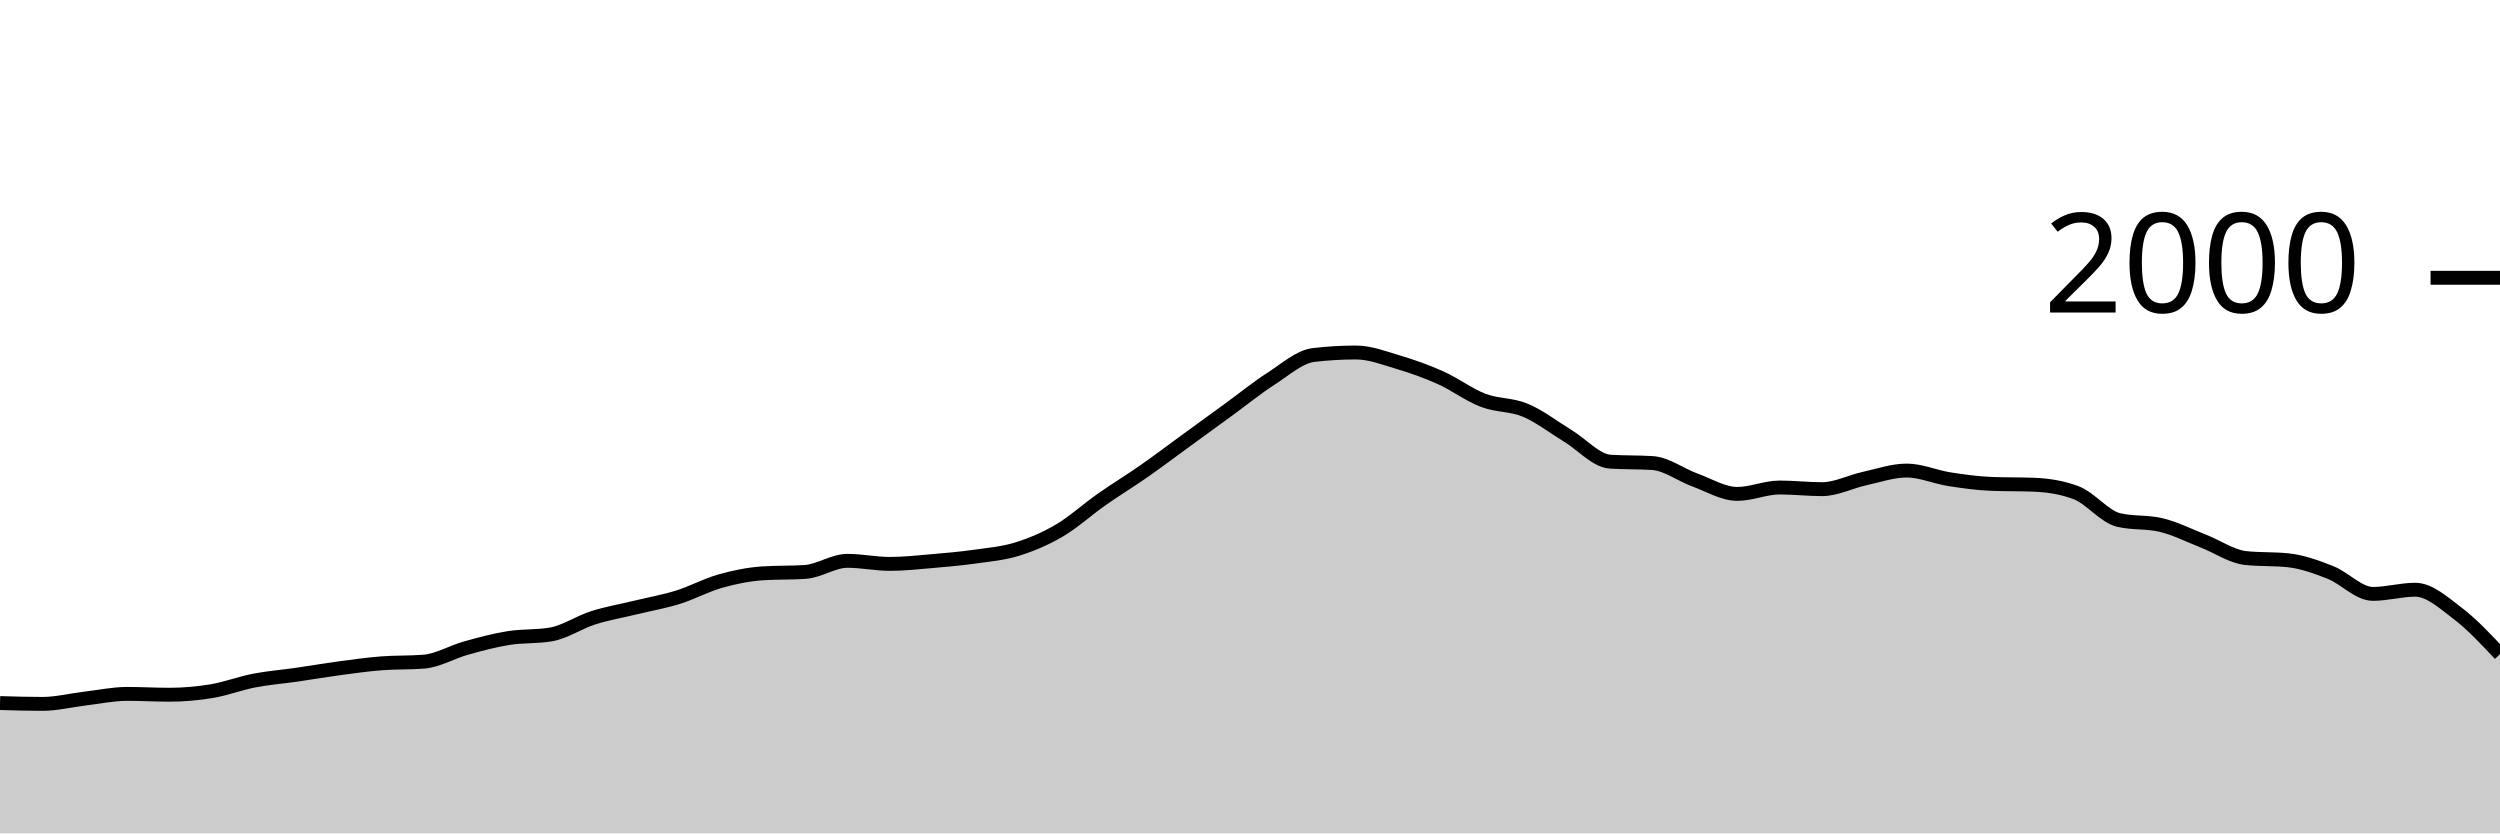
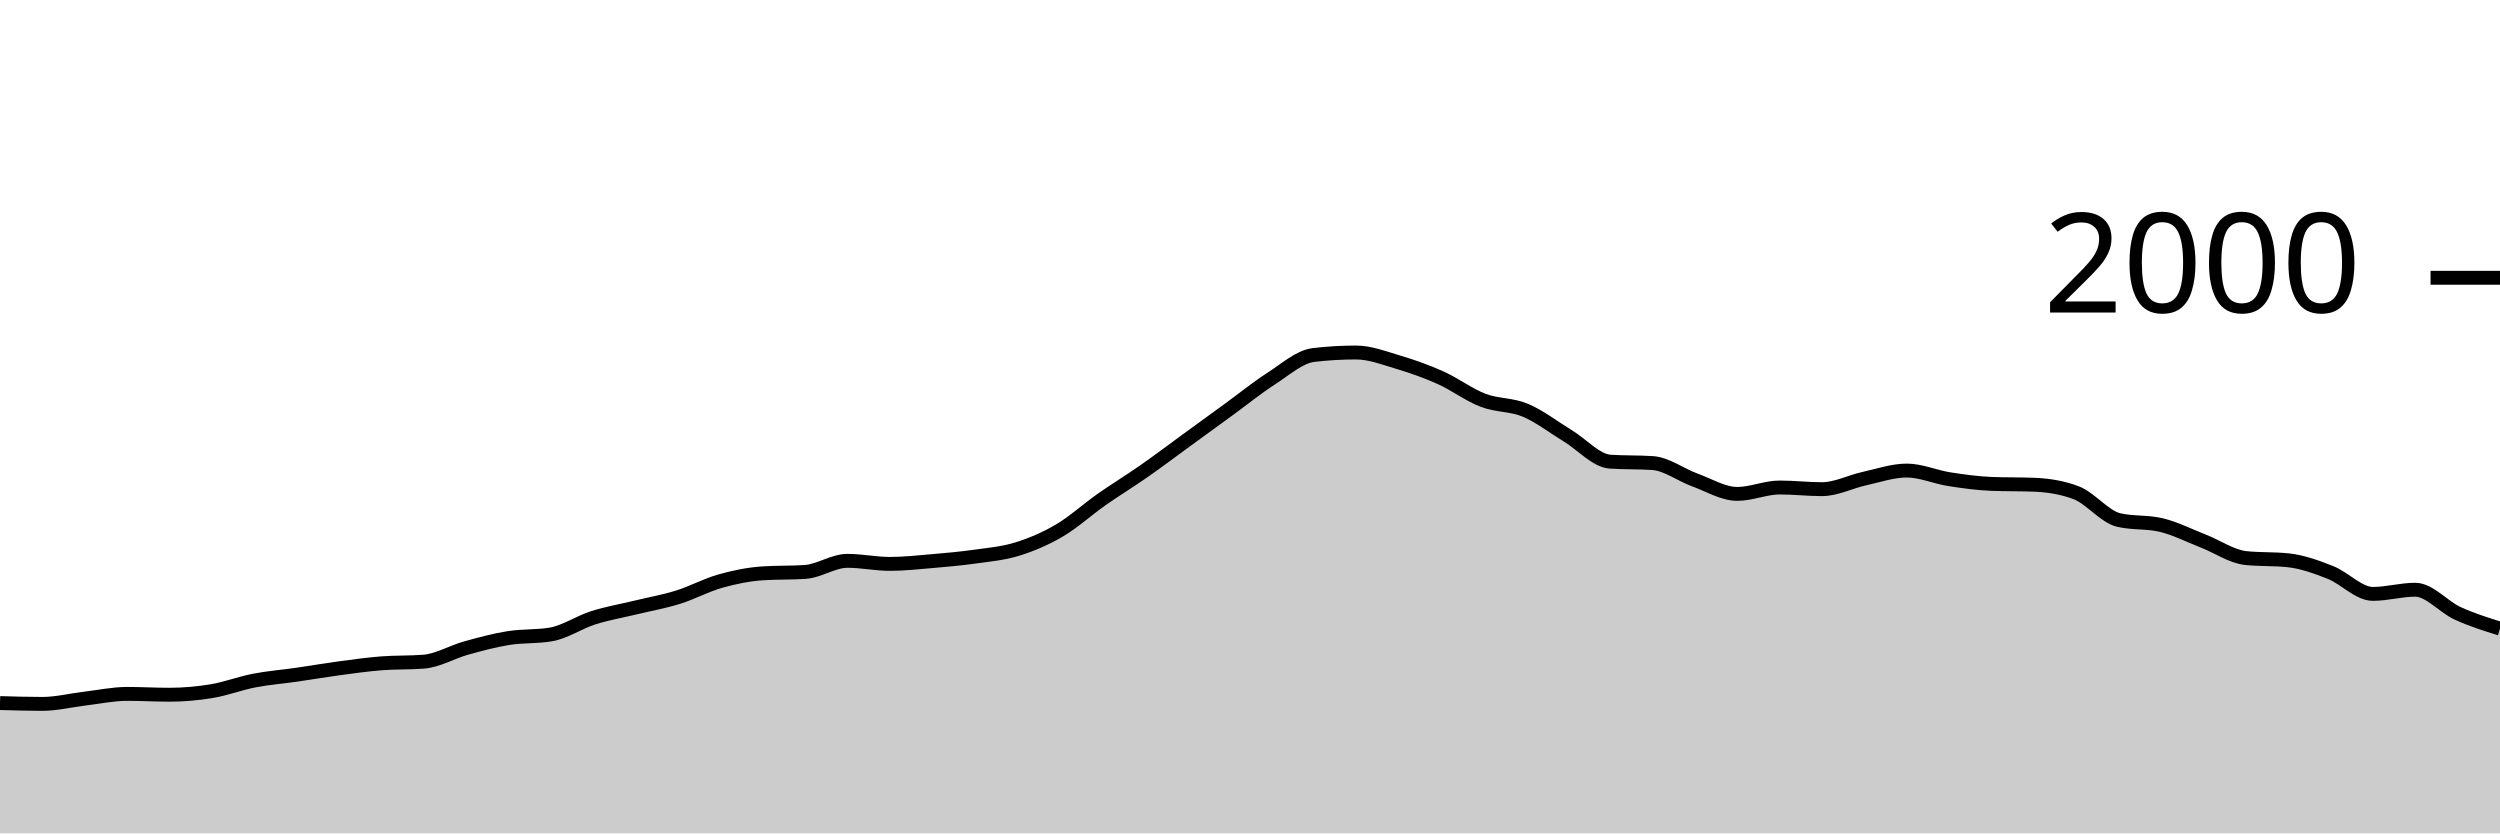
<svg xmlns="http://www.w3.org/2000/svg" viewBox="0 0 180 60">
  <g transform="translate(0,20)">
-     <path class="area" fill="rgba(0, 0, 0, 0.2)" d="M0,30.62C1.017,30.65,2.034,30.68,3.051,30.68C4.068,30.68,5.085,30.42,6.102,30.3C7.119,30.18,8.136,29.96,9.153,29.96C10.169,29.96,11.186,30.02,12.203,30.02C13.22,30.02,14.237,29.93,15.254,29.76C16.271,29.59,17.288,29.197,18.305,29C19.322,28.803,20.339,28.727,21.356,28.58C22.373,28.433,23.39,28.257,24.407,28.12C25.424,27.983,26.441,27.84,27.458,27.76C28.475,27.68,29.492,27.72,30.508,27.64C31.525,27.56,32.542,26.943,33.559,26.66C34.576,26.377,35.593,26.103,36.61,25.94C37.627,25.777,38.644,25.853,39.661,25.68C40.678,25.507,41.695,24.803,42.712,24.48C43.729,24.157,44.746,23.987,45.763,23.74C46.78,23.493,47.797,23.317,48.814,23C49.831,22.683,50.847,22.127,51.864,21.84C52.881,21.553,53.898,21.347,54.915,21.28C55.932,21.213,56.949,21.247,57.966,21.18C58.983,21.113,60,20.38,61.017,20.38C62.034,20.38,63.051,20.6,64.068,20.6C65.085,20.6,66.102,20.487,67.119,20.4C68.136,20.313,69.153,20.223,70.169,20.08C71.186,19.937,72.203,19.853,73.22,19.54C74.237,19.227,75.254,18.797,76.271,18.2C77.288,17.603,78.305,16.673,79.322,15.96C80.339,15.247,81.356,14.63,82.373,13.92C83.39,13.21,84.407,12.44,85.424,11.7C86.441,10.96,87.458,10.22,88.475,9.48C89.492,8.74,90.508,7.913,91.525,7.26C92.542,6.607,93.559,5.68,94.576,5.56C95.593,5.44,96.61,5.38,97.627,5.38C98.644,5.38,99.661,5.777,100.678,6.08C101.695,6.383,102.712,6.743,103.729,7.2C104.746,7.657,105.763,8.43,106.78,8.82C107.797,9.21,108.814,9.113,109.831,9.54C110.847,9.967,111.864,10.763,112.881,11.38C113.898,11.997,114.915,13.173,115.932,13.24C116.949,13.307,117.966,13.273,118.983,13.34C120,13.407,121.017,14.19,122.034,14.56C123.051,14.93,124.068,15.56,125.085,15.56C126.102,15.56,127.119,15.1,128.136,15.1C129.153,15.1,130.169,15.22,131.186,15.22C132.203,15.22,133.22,14.683,134.237,14.46C135.254,14.237,136.271,13.88,137.288,13.88C138.305,13.88,139.322,14.34,140.339,14.5C141.356,14.66,142.373,14.8,143.39,14.84C144.407,14.88,145.424,14.86,146.441,14.9C147.458,14.94,148.475,15.093,149.492,15.48C150.508,15.867,151.525,17.2,152.542,17.44C153.559,17.68,154.576,17.56,155.593,17.8C156.61,18.04,157.627,18.563,158.644,18.96C159.661,19.357,160.678,20.073,161.695,20.18C162.712,20.287,163.729,20.233,164.746,20.34C165.763,20.447,166.78,20.817,167.797,21.22C168.814,21.623,169.831,22.76,170.847,22.76C171.864,22.76,172.881,22.46,173.898,22.46C174.915,22.46,175.932,23.387,176.949,24.16C177.966,24.933,178.983,26.017,180,27.1L180,40C178.983,40,177.966,40,176.949,40C175.932,40,174.915,40,173.898,40C172.881,40,171.864,40,170.847,40C169.831,40,168.814,40,167.797,40C166.78,40,165.763,40,164.746,40C163.729,40,162.712,40,161.695,40C160.678,40,159.661,40,158.644,40C157.627,40,156.61,40,155.593,40C154.576,40,153.559,40,152.542,40C151.525,40,150.508,40,149.492,40C148.475,40,147.458,40,146.441,40C145.424,40,144.407,40,143.39,40C142.373,40,141.356,40,140.339,40C139.322,40,138.305,40,137.288,40C136.271,40,135.254,40,134.237,40C133.22,40,132.203,40,131.186,40C130.169,40,129.153,40,128.136,40C127.119,40,126.102,40,125.085,40C124.068,40,123.051,40,122.034,40C121.017,40,120,40,118.983,40C117.966,40,116.949,40,115.932,40C114.915,40,113.898,40,112.881,40C111.864,40,110.847,40,109.831,40C108.814,40,107.797,40,106.78,40C105.763,40,104.746,40,103.729,40C102.712,40,101.695,40,100.678,40C99.661,40,98.644,40,97.627,40C96.61,40,95.593,40,94.576,40C93.559,40,92.542,40,91.525,40C90.508,40,89.492,40,88.475,40C87.458,40,86.441,40,85.424,40C84.407,40,83.39,40,82.373,40C81.356,40,80.339,40,79.322,40C78.305,40,77.288,40,76.271,40C75.254,40,74.237,40,73.22,40C72.203,40,71.186,40,70.169,40C69.153,40,68.136,40,67.119,40C66.102,40,65.085,40,64.068,40C63.051,40,62.034,40,61.017,40C60,40,58.983,40,57.966,40C56.949,40,55.932,40,54.915,40C53.898,40,52.881,40,51.864,40C50.847,40,49.831,40,48.814,40C47.797,40,46.78,40,45.763,40C44.746,40,43.729,40,42.712,40C41.695,40,40.678,40,39.661,40C38.644,40,37.627,40,36.61,40C35.593,40,34.576,40,33.559,40C32.542,40,31.525,40,30.508,40C29.492,40,28.475,40,27.458,40C26.441,40,25.424,40,24.407,40C23.39,40,22.373,40,21.356,40C20.339,40,19.322,40,18.305,40C17.288,40,16.271,40,15.254,40C14.237,40,13.22,40,12.203,40C11.186,40,10.169,40,9.153,40C8.136,40,7.119,40,6.102,40C5.085,40,4.068,40,3.051,40C2.034,40,1.017,40,0,40Z" />
-     <path class="line" stroke="black" fill="none" d="M0,30.62C1.017,30.65,2.034,30.68,3.051,30.68C4.068,30.68,5.085,30.42,6.102,30.3C7.119,30.18,8.136,29.96,9.153,29.96C10.169,29.96,11.186,30.02,12.203,30.02C13.22,30.02,14.237,29.93,15.254,29.76C16.271,29.59,17.288,29.197,18.305,29C19.322,28.803,20.339,28.727,21.356,28.58C22.373,28.433,23.39,28.257,24.407,28.12C25.424,27.983,26.441,27.84,27.458,27.76C28.475,27.68,29.492,27.72,30.508,27.64C31.525,27.56,32.542,26.943,33.559,26.66C34.576,26.377,35.593,26.103,36.61,25.94C37.627,25.777,38.644,25.853,39.661,25.68C40.678,25.507,41.695,24.803,42.712,24.48C43.729,24.157,44.746,23.987,45.763,23.74C46.78,23.493,47.797,23.317,48.814,23C49.831,22.683,50.847,22.127,51.864,21.84C52.881,21.553,53.898,21.347,54.915,21.28C55.932,21.213,56.949,21.247,57.966,21.18C58.983,21.113,60,20.38,61.017,20.38C62.034,20.38,63.051,20.6,64.068,20.6C65.085,20.6,66.102,20.487,67.119,20.4C68.136,20.313,69.153,20.223,70.169,20.08C71.186,19.937,72.203,19.853,73.22,19.54C74.237,19.227,75.254,18.797,76.271,18.2C77.288,17.603,78.305,16.673,79.322,15.96C80.339,15.247,81.356,14.63,82.373,13.92C83.39,13.21,84.407,12.44,85.424,11.7C86.441,10.96,87.458,10.22,88.475,9.48C89.492,8.74,90.508,7.913,91.525,7.26C92.542,6.607,93.559,5.68,94.576,5.56C95.593,5.44,96.61,5.38,97.627,5.38C98.644,5.38,99.661,5.777,100.678,6.08C101.695,6.383,102.712,6.743,103.729,7.2C104.746,7.657,105.763,8.43,106.78,8.82C107.797,9.21,108.814,9.113,109.831,9.54C110.847,9.967,111.864,10.763,112.881,11.38C113.898,11.997,114.915,13.173,115.932,13.24C116.949,13.307,117.966,13.273,118.983,13.34C120,13.407,121.017,14.19,122.034,14.56C123.051,14.93,124.068,15.56,125.085,15.56C126.102,15.56,127.119,15.1,128.136,15.1C129.153,15.1,130.169,15.22,131.186,15.22C132.203,15.22,133.22,14.683,134.237,14.46C135.254,14.237,136.271,13.88,137.288,13.88C138.305,13.88,139.322,14.34,140.339,14.5C141.356,14.66,142.373,14.8,143.39,14.84C144.407,14.88,145.424,14.86,146.441,14.9C147.458,14.94,148.475,15.093,149.492,15.48C150.508,15.867,151.525,17.2,152.542,17.44C153.559,17.68,154.576,17.56,155.593,17.8C156.61,18.04,157.627,18.563,158.644,18.96C159.661,19.357,160.678,20.073,161.695,20.18C162.712,20.287,163.729,20.233,164.746,20.34C165.763,20.447,166.78,20.817,167.797,21.22C168.814,21.623,169.831,22.76,170.847,22.76C171.864,22.76,172.881,22.46,173.898,22.46C174.915,22.46,175.932,23.387,176.949,24.16C177.966,24.933,178.983,26.017,180,27.1" />
+     <path class="area" fill="rgba(0, 0, 0, 0.2)" d="M0,30.62C1.017,30.65,2.034,30.68,3.051,30.68C4.068,30.68,5.085,30.42,6.102,30.3C7.119,30.18,8.136,29.96,9.153,29.96C10.169,29.96,11.186,30.02,12.203,30.02C13.22,30.02,14.237,29.93,15.254,29.76C16.271,29.59,17.288,29.197,18.305,29C19.322,28.803,20.339,28.727,21.356,28.58C22.373,28.433,23.39,28.257,24.407,28.12C25.424,27.983,26.441,27.84,27.458,27.76C28.475,27.68,29.492,27.72,30.508,27.64C31.525,27.56,32.542,26.943,33.559,26.66C34.576,26.377,35.593,26.103,36.61,25.94C37.627,25.777,38.644,25.853,39.661,25.68C40.678,25.507,41.695,24.803,42.712,24.48C43.729,24.157,44.746,23.987,45.763,23.74C46.78,23.493,47.797,23.317,48.814,23C49.831,22.683,50.847,22.127,51.864,21.84C52.881,21.553,53.898,21.347,54.915,21.28C55.932,21.213,56.949,21.247,57.966,21.18C58.983,21.113,60,20.38,61.017,20.38C62.034,20.38,63.051,20.6,64.068,20.6C65.085,20.6,66.102,20.487,67.119,20.4C68.136,20.313,69.153,20.223,70.169,20.08C71.186,19.937,72.203,19.853,73.22,19.54C74.237,19.227,75.254,18.797,76.271,18.2C77.288,17.603,78.305,16.673,79.322,15.96C80.339,15.247,81.356,14.63,82.373,13.92C83.39,13.21,84.407,12.44,85.424,11.7C86.441,10.96,87.458,10.22,88.475,9.48C89.492,8.74,90.508,7.913,91.525,7.26C92.542,6.607,93.559,5.68,94.576,5.56C95.593,5.44,96.61,5.38,97.627,5.38C98.644,5.38,99.661,5.777,100.678,6.08C101.695,6.383,102.712,6.743,103.729,7.2C104.746,7.657,105.763,8.43,106.78,8.82C107.797,9.21,108.814,9.113,109.831,9.54C110.847,9.967,111.864,10.763,112.881,11.38C113.898,11.997,114.915,13.173,115.932,13.24C116.949,13.307,117.966,13.273,118.983,13.34C120,13.407,121.017,14.19,122.034,14.56C123.051,14.93,124.068,15.56,125.085,15.56C126.102,15.56,127.119,15.1,128.136,15.1C129.153,15.1,130.169,15.22,131.186,15.22C132.203,15.22,133.22,14.683,134.237,14.46C135.254,14.237,136.271,13.88,137.288,13.88C138.305,13.88,139.322,14.34,140.339,14.5C141.356,14.66,142.373,14.8,143.39,14.84C144.407,14.88,145.424,14.86,146.441,14.9C147.458,14.94,148.475,15.093,149.492,15.48C150.508,15.867,151.525,17.2,152.542,17.44C153.559,17.68,154.576,17.56,155.593,17.8C156.61,18.04,157.627,18.563,158.644,18.96C159.661,19.357,160.678,20.073,161.695,20.18C162.712,20.287,163.729,20.233,164.746,20.34C165.763,20.447,166.78,20.817,167.797,21.22C168.814,21.623,169.831,22.76,170.847,22.76C171.864,22.76,172.881,22.46,173.898,22.46C174.915,22.46,175.932,23.693,176.949,24.16C177.966,24.627,178.983,24.943,180,25.26L180,40C178.983,40,177.966,40,176.949,40C175.932,40,174.915,40,173.898,40C172.881,40,171.864,40,170.847,40C169.831,40,168.814,40,167.797,40C166.78,40,165.763,40,164.746,40C163.729,40,162.712,40,161.695,40C160.678,40,159.661,40,158.644,40C157.627,40,156.61,40,155.593,40C154.576,40,153.559,40,152.542,40C151.525,40,150.508,40,149.492,40C148.475,40,147.458,40,146.441,40C145.424,40,144.407,40,143.39,40C142.373,40,141.356,40,140.339,40C139.322,40,138.305,40,137.288,40C136.271,40,135.254,40,134.237,40C133.22,40,132.203,40,131.186,40C130.169,40,129.153,40,128.136,40C127.119,40,126.102,40,125.085,40C124.068,40,123.051,40,122.034,40C121.017,40,120,40,118.983,40C117.966,40,116.949,40,115.932,40C114.915,40,113.898,40,112.881,40C111.864,40,110.847,40,109.831,40C108.814,40,107.797,40,106.78,40C105.763,40,104.746,40,103.729,40C102.712,40,101.695,40,100.678,40C99.661,40,98.644,40,97.627,40C96.61,40,95.593,40,94.576,40C93.559,40,92.542,40,91.525,40C90.508,40,89.492,40,88.475,40C87.458,40,86.441,40,85.424,40C84.407,40,83.39,40,82.373,40C81.356,40,80.339,40,79.322,40C78.305,40,77.288,40,76.271,40C75.254,40,74.237,40,73.22,40C72.203,40,71.186,40,70.169,40C69.153,40,68.136,40,67.119,40C66.102,40,65.085,40,64.068,40C63.051,40,62.034,40,61.017,40C60,40,58.983,40,57.966,40C56.949,40,55.932,40,54.915,40C53.898,40,52.881,40,51.864,40C50.847,40,49.831,40,48.814,40C47.797,40,46.78,40,45.763,40C44.746,40,43.729,40,42.712,40C41.695,40,40.678,40,39.661,40C38.644,40,37.627,40,36.61,40C35.593,40,34.576,40,33.559,40C32.542,40,31.525,40,30.508,40C29.492,40,28.475,40,27.458,40C26.441,40,25.424,40,24.407,40C23.39,40,22.373,40,21.356,40C20.339,40,19.322,40,18.305,40C17.288,40,16.271,40,15.254,40C14.237,40,13.22,40,12.203,40C11.186,40,10.169,40,9.153,40C8.136,40,7.119,40,6.102,40C5.085,40,4.068,40,3.051,40C2.034,40,1.017,40,0,40Z" />
+     <path class="line" stroke="black" fill="none" d="M0,30.62C1.017,30.65,2.034,30.68,3.051,30.68C4.068,30.68,5.085,30.42,6.102,30.3C7.119,30.18,8.136,29.96,9.153,29.96C10.169,29.96,11.186,30.02,12.203,30.02C13.22,30.02,14.237,29.93,15.254,29.76C16.271,29.59,17.288,29.197,18.305,29C19.322,28.803,20.339,28.727,21.356,28.58C22.373,28.433,23.39,28.257,24.407,28.12C25.424,27.983,26.441,27.84,27.458,27.76C28.475,27.68,29.492,27.72,30.508,27.64C31.525,27.56,32.542,26.943,33.559,26.66C34.576,26.377,35.593,26.103,36.61,25.94C37.627,25.777,38.644,25.853,39.661,25.68C40.678,25.507,41.695,24.803,42.712,24.48C43.729,24.157,44.746,23.987,45.763,23.74C46.78,23.493,47.797,23.317,48.814,23C49.831,22.683,50.847,22.127,51.864,21.84C52.881,21.553,53.898,21.347,54.915,21.28C55.932,21.213,56.949,21.247,57.966,21.18C58.983,21.113,60,20.38,61.017,20.38C62.034,20.38,63.051,20.6,64.068,20.6C65.085,20.6,66.102,20.487,67.119,20.4C68.136,20.313,69.153,20.223,70.169,20.08C71.186,19.937,72.203,19.853,73.22,19.54C74.237,19.227,75.254,18.797,76.271,18.2C77.288,17.603,78.305,16.673,79.322,15.96C80.339,15.247,81.356,14.63,82.373,13.92C83.39,13.21,84.407,12.44,85.424,11.7C86.441,10.96,87.458,10.22,88.475,9.48C89.492,8.74,90.508,7.913,91.525,7.26C92.542,6.607,93.559,5.68,94.576,5.56C95.593,5.44,96.61,5.38,97.627,5.38C98.644,5.38,99.661,5.777,100.678,6.08C101.695,6.383,102.712,6.743,103.729,7.2C104.746,7.657,105.763,8.43,106.78,8.82C107.797,9.21,108.814,9.113,109.831,9.54C110.847,9.967,111.864,10.763,112.881,11.38C113.898,11.997,114.915,13.173,115.932,13.24C116.949,13.307,117.966,13.273,118.983,13.34C120,13.407,121.017,14.19,122.034,14.56C123.051,14.93,124.068,15.56,125.085,15.56C126.102,15.56,127.119,15.1,128.136,15.1C129.153,15.1,130.169,15.22,131.186,15.22C132.203,15.22,133.22,14.683,134.237,14.46C135.254,14.237,136.271,13.88,137.288,13.88C138.305,13.88,139.322,14.34,140.339,14.5C141.356,14.66,142.373,14.8,143.39,14.84C144.407,14.88,145.424,14.86,146.441,14.9C147.458,14.94,148.475,15.093,149.492,15.48C150.508,15.867,151.525,17.2,152.542,17.44C153.559,17.68,154.576,17.56,155.593,17.8C156.61,18.04,157.627,18.563,158.644,18.96C159.661,19.357,160.678,20.073,161.695,20.18C162.712,20.287,163.729,20.233,164.746,20.34C165.763,20.447,166.78,20.817,167.797,21.22C168.814,21.623,169.831,22.76,170.847,22.76C171.864,22.76,172.881,22.46,173.898,22.46C174.915,22.46,175.932,23.693,176.949,24.16C177.966,24.627,178.983,24.943,180,25.26" />
    <path class="axis-ceiling" stroke-width="1" stroke="black" fill="none" d="M175,0L180,0" />
    <text class="axis-ceiling-label" font-family="sans-serif" text-anchor="end" font-size="10px" x="170" y="2.5">2000</text>
  </g>
</svg>
